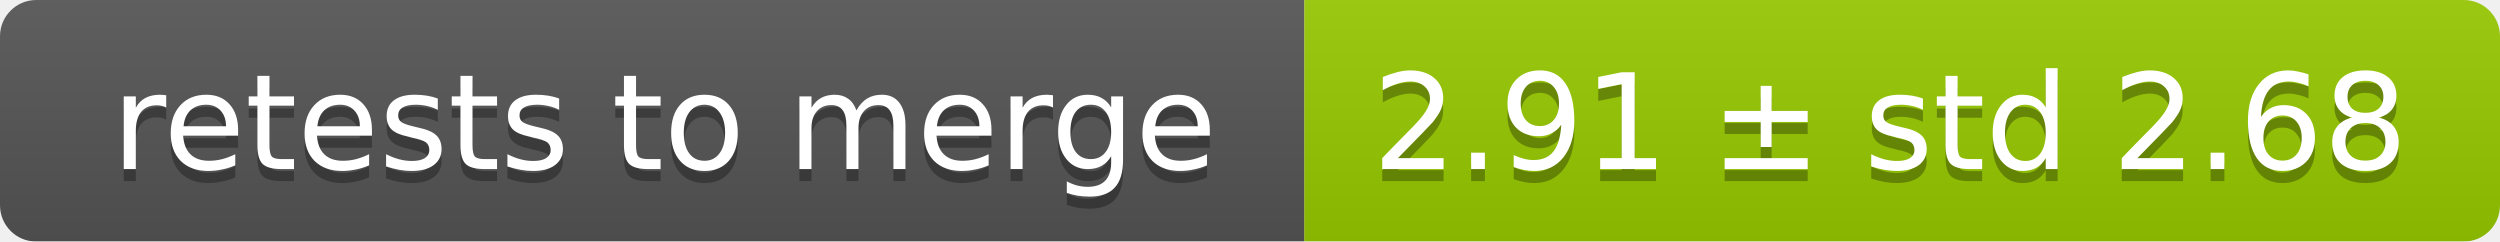
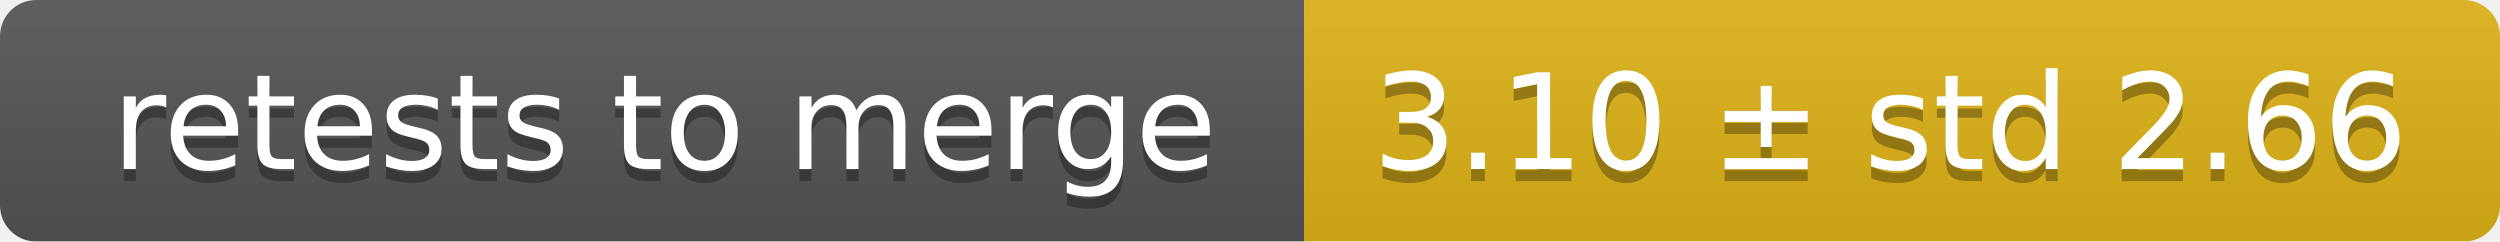
<svg xmlns="http://www.w3.org/2000/svg" width="207" height="20">
  <linearGradient id="smooth" x2="0" y2="100%">
    <stop offset="0" stop-color="#bbb" stop-opacity=".1" />
    <stop offset="1" stop-opacity=".1" />
  </linearGradient>
  <mask id="round">
    <rect width="207" height="20" rx="3" fill="#fff" />
  </mask>
  <g mask="url(#round)">
    <rect width="108" height="20" fill="#555" />
-     <rect x="108" width="99" height="20" fill="#97ca00" />
+     <rect x="108" width="99" height="20" fill="#dfb317" />
    <rect width="207" height="20" fill="url(#smooth)" />
  </g>
  <g fill="#fff" text-anchor="middle" font-family="DejaVu Sans,Verdana,Geneva,sans-serif" font-size="11">
    <text x="55" y="15" fill="#010101" fill-opacity=".3">retests to merge</text>
    <text x="55" y="14">retests to merge</text>
-     <text x="156.5" y="15" fill="#010101" fill-opacity=".3">2.91 ± std 2.68</text>
-     <text x="156.5" y="14">2.91 ± std 2.68</text>
+     <text x="156.5" y="15" fill="#010101" fill-opacity=".3">3.10 ± std 2.66</text>
+     <text x="156.5" y="14">3.10 ± std 2.66</text>
  </g>
</svg>
